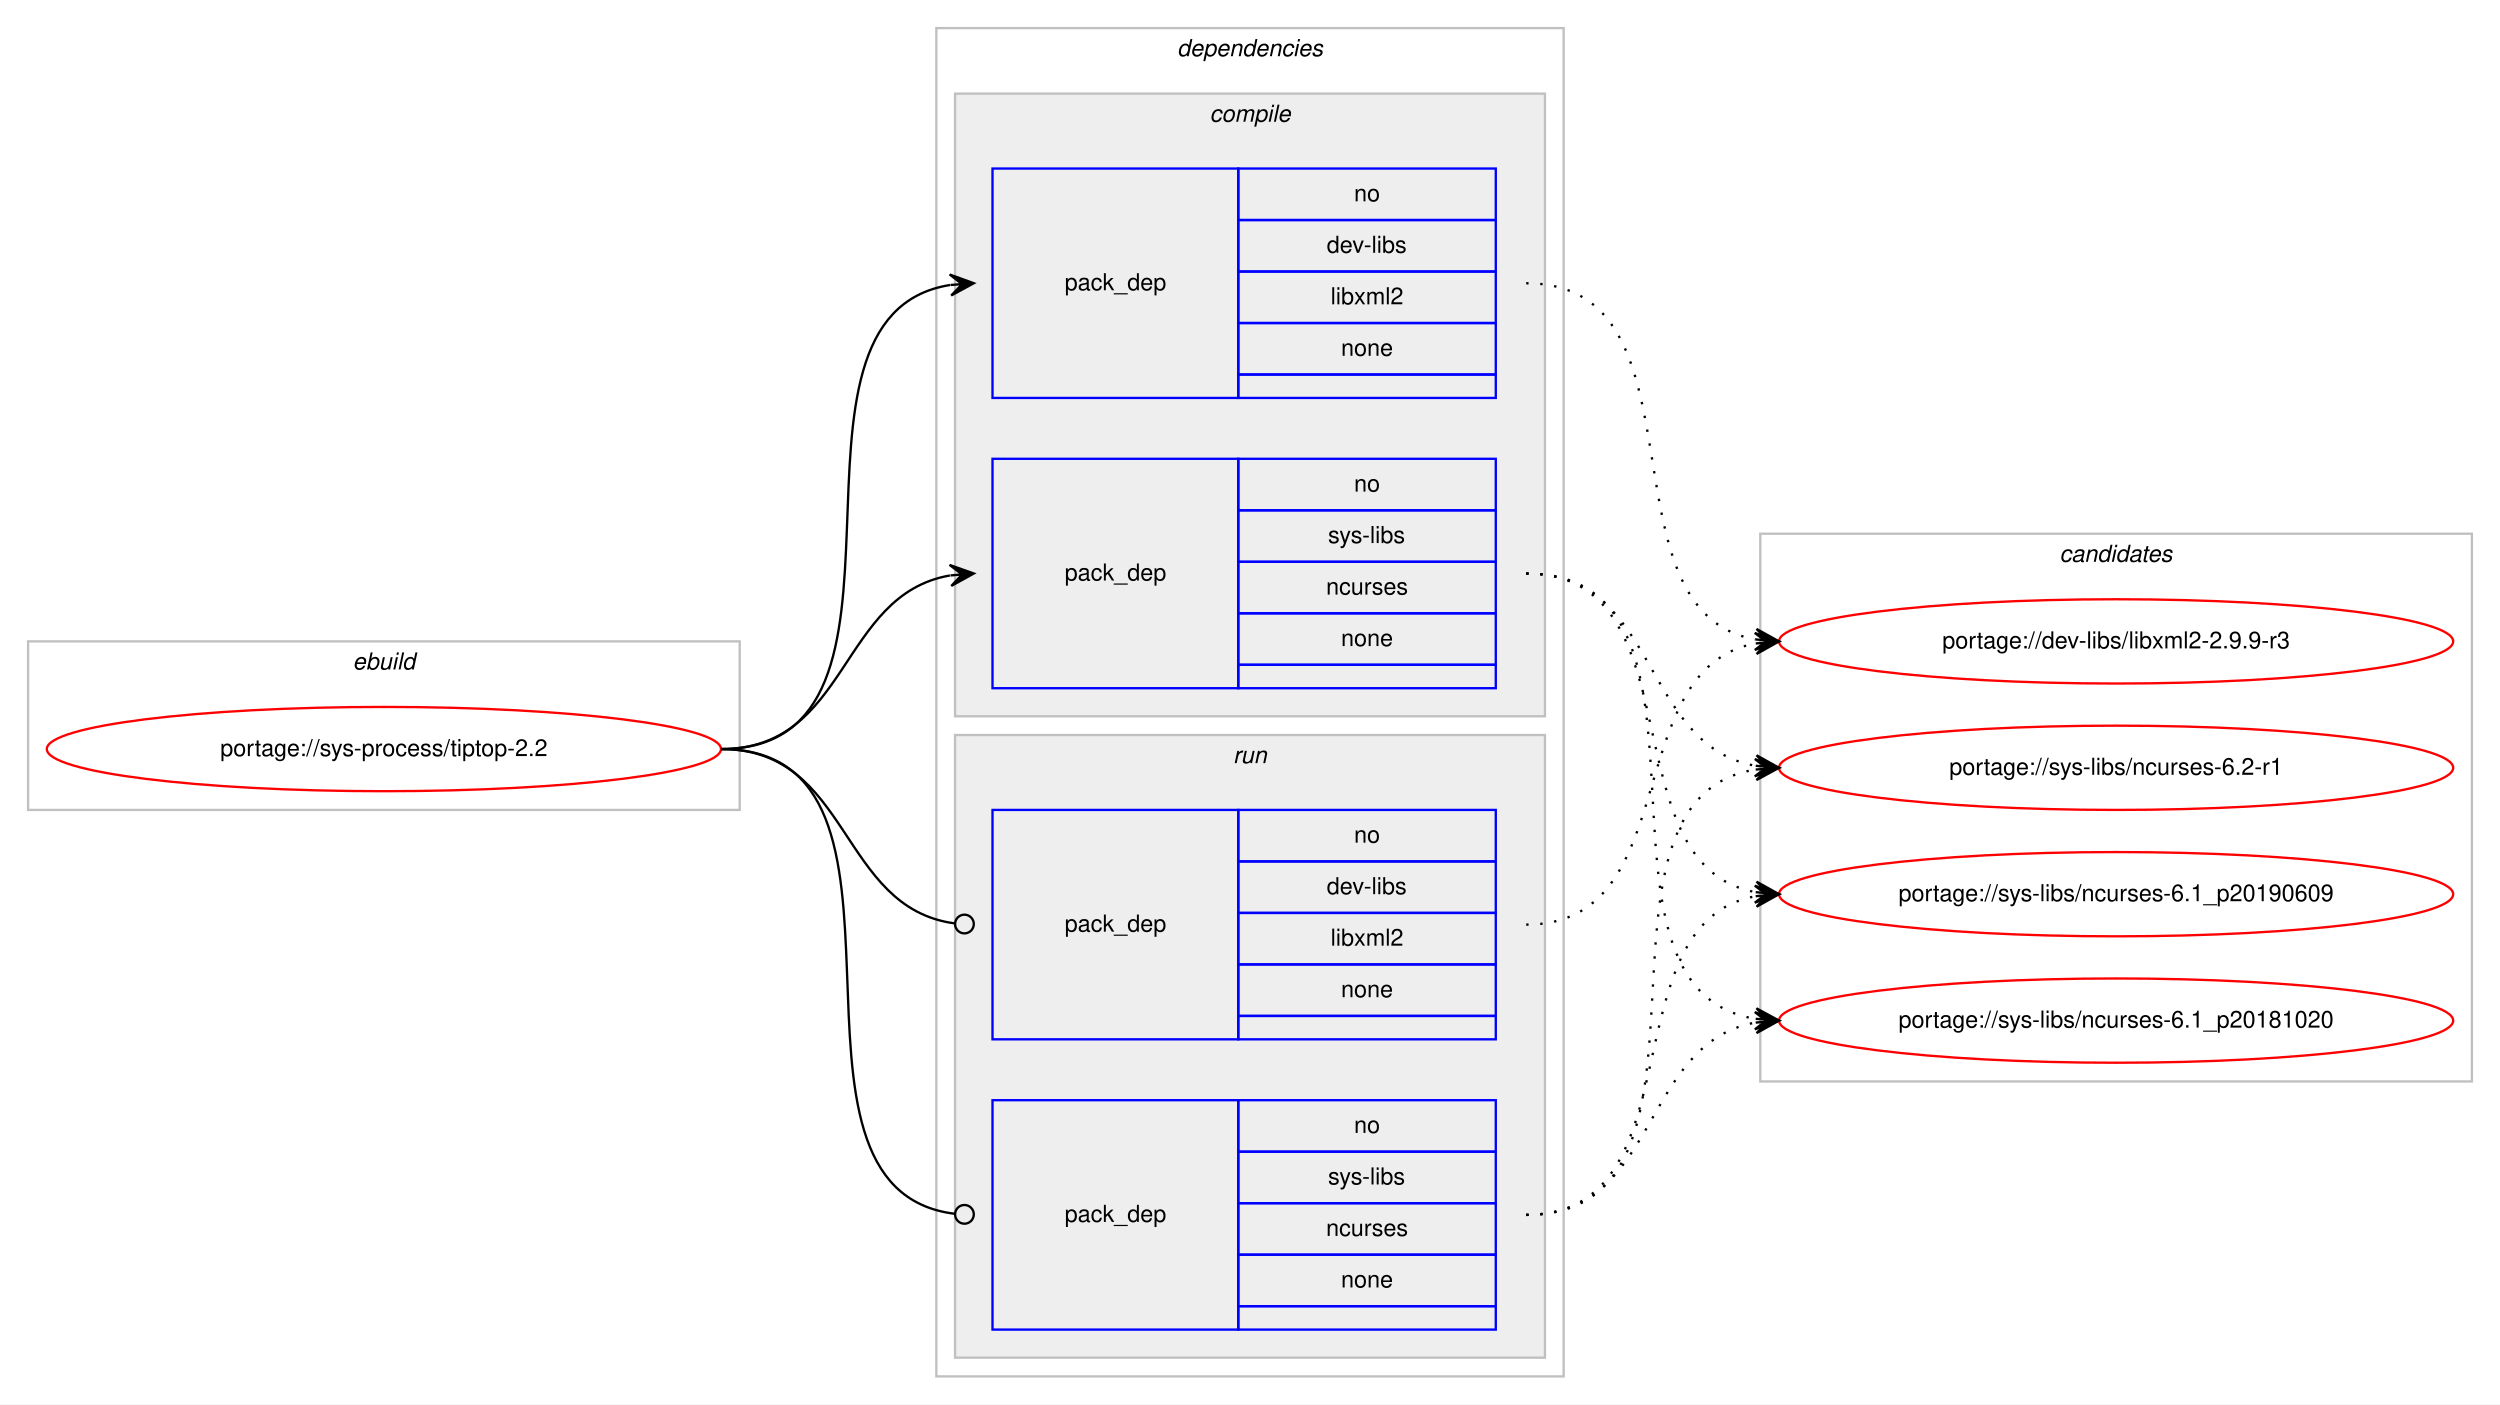
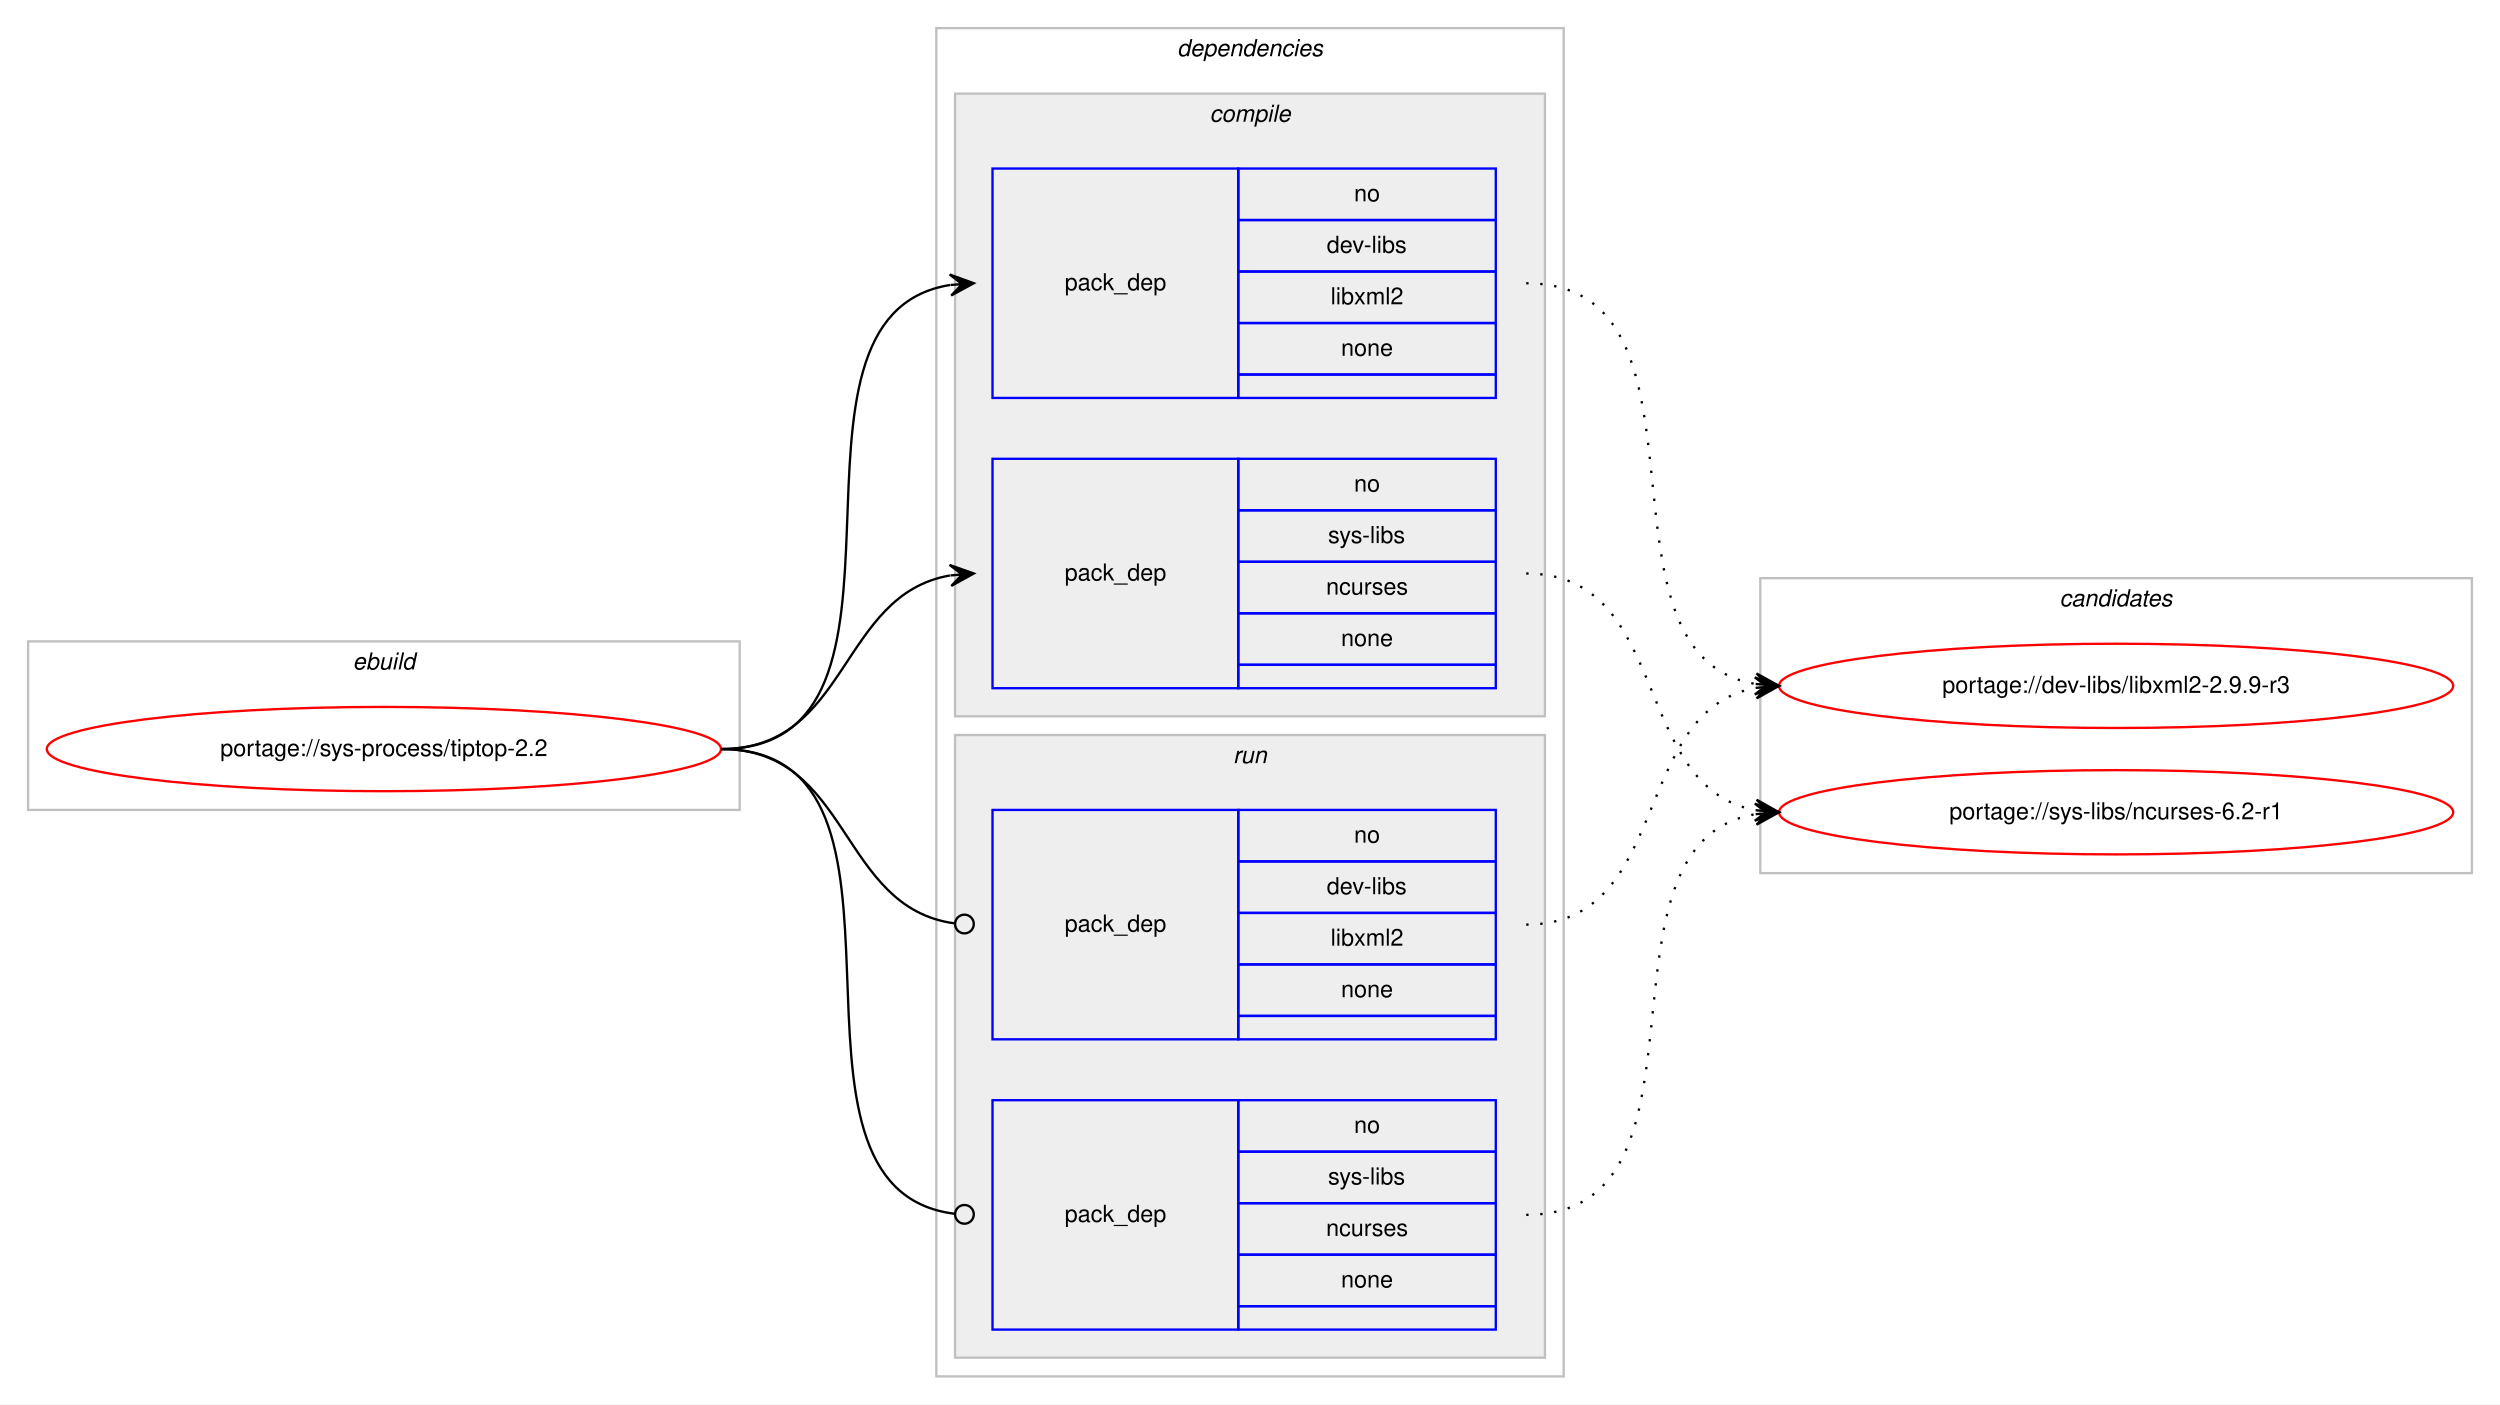
<svg xmlns="http://www.w3.org/2000/svg" xmlns:xlink="http://www.w3.org/1999/xlink" width="1068pt" height="600pt" viewBox="0.00 0.00 1068.00 600.00">
  <g id="graph0" class="graph" transform="scale(1 1) rotate(0) translate(4 596)">
    <polygon fill="#ffffff" stroke="transparent" points="-4,4 -4,-596 1064,-596 1064,4 -4,4" />
    <g id="clust1" class="cluster">
      <polygon fill="none" stroke="#c0c0c0" points="8,-250 8,-322 312,-322 312,-250 8,-250" />
      <text text-anchor="start" x="146.663" y="-310" font-family="Helvetica,sans-Serif" font-style="italic" font-size="10.00" fill="#000000">ebuild</text>
    </g>
    <g id="clust2" class="cluster">
      <polygon fill="none" stroke="#c0c0c0" points="396,-8 396,-584 664,-584 664,-8 396,-8" />
      <text text-anchor="start" x="498.875" y="-572" font-family="Helvetica,sans-Serif" font-style="italic" font-size="10.00" fill="#000000">dependencies</text>
    </g>
    <g id="clust3" class="cluster">
      <polygon fill="#eeeeee" stroke="#c0c0c0" points="404,-290 404,-556 656,-556 656,-290 404,-290" />
      <text text-anchor="start" x="512.778" y="-544" font-family="Helvetica,sans-Serif" font-style="italic" font-size="10.00" fill="#000000">compile</text>
    </g>
    <g id="clust7" class="cluster">
      <polygon fill="#eeeeee" stroke="#c0c0c0" points="404,-16 404,-282 656,-282 656,-16 404,-16" />
      <text text-anchor="start" x="522.777" y="-270" font-family="Helvetica,sans-Serif" font-style="italic" font-size="10.00" fill="#000000">run</text>
    </g>
    <g id="clust10" class="cluster">
-       <polygon fill="none" stroke="#c0c0c0" points="748,-134 748,-368 1052,-368 1052,-134 748,-134" />
-       <text text-anchor="start" x="875.824" y="-356" font-family="Helvetica,sans-Serif" font-style="italic" font-size="10.00" fill="#000000">candidates</text>
+       <polygon fill="none" stroke="#c0c0c0" points="748,-223 748,-349 1052,-349 1052,-223 748,-223" />
+       <text text-anchor="start" x="875.824" y="-337" font-family="Helvetica,sans-Serif" font-style="italic" font-size="10.00" fill="#000000">candidates</text>
    </g>
    <g id="node1" class="node">
      <g id="a_node1">
        <a xlink:href="../sys-process/tiptop-2.2.svg" xlink:title="portage://sys-process/tiptop-2.2">
          <ellipse fill="none" stroke="#ff0000" cx="160" cy="-276" rx="144" ry="18" />
          <text text-anchor="middle" x="160" y="-273" font-family="Helvetica,sans-Serif" font-size="10.00" fill="#000000">portage://sys-process/tiptop-2.2</text>
        </a>
      </g>
    </g>
    <g id="node2" class="node">
      <polygon fill="none" stroke="#0000ff" points="420,-426 420,-524 525,-524 525,-426 420,-426" />
      <text text-anchor="start" x="450.823" y="-472" font-family="Helvetica,sans-Serif" font-size="10.00" fill="#000000">pack_dep</text>
      <polygon fill="none" stroke="#0000ff" points="525,-502 525,-524 635,-524 635,-502 525,-502" />
      <text text-anchor="start" x="574.441" y="-510" font-family="Helvetica,sans-Serif" font-size="10.00" fill="#000000">no</text>
      <polygon fill="none" stroke="#0000ff" points="525,-480 525,-502 635,-502 635,-480 525,-480" />
      <text text-anchor="start" x="562.778" y="-488" font-family="Helvetica,sans-Serif" font-size="10.00" fill="#000000">dev-libs</text>
      <polygon fill="none" stroke="#0000ff" points="525,-458 525,-480 635,-480 635,-458 525,-458" />
      <text text-anchor="start" x="564.448" y="-466" font-family="Helvetica,sans-Serif" font-size="10.00" fill="#000000">libxml2</text>
      <polygon fill="none" stroke="#0000ff" points="525,-436 525,-458 635,-458 635,-436 525,-436" />
      <text text-anchor="start" x="568.882" y="-444" font-family="Helvetica,sans-Serif" font-size="10.00" fill="#000000">none</text>
      <polygon fill="none" stroke="#0000ff" points="525,-426 525,-436 635,-436 635,-426 525,-426" />
    </g>
    <g id="edge1" class="edge">
      <path fill="none" stroke="#000000" d="M304,-276C400.994,-276 317.856,-460.879 401.833,-474.239" />
      <polygon fill="#000000" stroke="#000000" points="412,-475 401.692,-478.741 407.014,-474.627 402.028,-474.254 402.028,-474.254 402.028,-474.254 407.014,-474.627 402.364,-469.766 412,-475 412,-475" />
    </g>
    <g id="node3" class="node">
      <polygon fill="none" stroke="#0000ff" points="420,-302 420,-400 525,-400 525,-302 420,-302" />
      <text text-anchor="start" x="450.823" y="-348" font-family="Helvetica,sans-Serif" font-size="10.00" fill="#000000">pack_dep</text>
      <polygon fill="none" stroke="#0000ff" points="525,-378 525,-400 635,-400 635,-378 525,-378" />
      <text text-anchor="start" x="574.441" y="-386" font-family="Helvetica,sans-Serif" font-size="10.00" fill="#000000">no</text>
      <polygon fill="none" stroke="#0000ff" points="525,-356 525,-378 635,-378 635,-356 525,-356" />
      <text text-anchor="start" x="563.337" y="-364" font-family="Helvetica,sans-Serif" font-size="10.00" fill="#000000">sys-libs</text>
      <polygon fill="none" stroke="#0000ff" points="525,-334 525,-356 635,-356 635,-334 525,-334" />
      <text text-anchor="start" x="562.497" y="-342" font-family="Helvetica,sans-Serif" font-size="10.00" fill="#000000">ncurses</text>
      <polygon fill="none" stroke="#0000ff" points="525,-312 525,-334 635,-334 635,-312 525,-312" />
      <text text-anchor="start" x="568.882" y="-320" font-family="Helvetica,sans-Serif" font-size="10.00" fill="#000000">none</text>
      <polygon fill="none" stroke="#0000ff" points="525,-302 525,-312 635,-312 635,-302 525,-302" />
    </g>
    <g id="edge2" class="edge">
      <path fill="none" stroke="#000000" d="M304,-276C358.786,-276 354.408,-341.918 401.799,-350.158" />
      <polygon fill="#000000" stroke="#000000" points="412,-351 401.664,-354.662 407.017,-350.589 402.034,-350.177 402.034,-350.177 402.034,-350.177 407.017,-350.589 402.404,-345.692 412,-351 412,-351" />
    </g>
    <g id="node4" class="node">
      <polygon fill="none" stroke="#0000ff" points="420,-152 420,-250 525,-250 525,-152 420,-152" />
      <text text-anchor="start" x="450.823" y="-198" font-family="Helvetica,sans-Serif" font-size="10.00" fill="#000000">pack_dep</text>
      <polygon fill="none" stroke="#0000ff" points="525,-228 525,-250 635,-250 635,-228 525,-228" />
      <text text-anchor="start" x="574.441" y="-236" font-family="Helvetica,sans-Serif" font-size="10.00" fill="#000000">no</text>
      <polygon fill="none" stroke="#0000ff" points="525,-206 525,-228 635,-228 635,-206 525,-206" />
      <text text-anchor="start" x="562.778" y="-214" font-family="Helvetica,sans-Serif" font-size="10.00" fill="#000000">dev-libs</text>
      <polygon fill="none" stroke="#0000ff" points="525,-184 525,-206 635,-206 635,-184 525,-184" />
      <text text-anchor="start" x="564.448" y="-192" font-family="Helvetica,sans-Serif" font-size="10.00" fill="#000000">libxml2</text>
      <polygon fill="none" stroke="#0000ff" points="525,-162 525,-184 635,-184 635,-162 525,-162" />
      <text text-anchor="start" x="568.882" y="-170" font-family="Helvetica,sans-Serif" font-size="10.00" fill="#000000">none</text>
      <polygon fill="none" stroke="#0000ff" points="525,-152 525,-162 635,-162 635,-152 525,-152" />
    </g>
    <g id="edge3" class="edge">
      <path fill="none" stroke="#000000" d="M304,-276C359.586,-276 354.267,-208.145 403.905,-201.519" />
      <ellipse fill="none" stroke="#000000" cx="408.008" cy="-201.256" rx="4" ry="4" />
    </g>
    <g id="node5" class="node">
      <polygon fill="none" stroke="#0000ff" points="420,-28 420,-126 525,-126 525,-28 420,-28" />
      <text text-anchor="start" x="450.823" y="-74" font-family="Helvetica,sans-Serif" font-size="10.00" fill="#000000">pack_dep</text>
      <polygon fill="none" stroke="#0000ff" points="525,-104 525,-126 635,-126 635,-104 525,-104" />
      <text text-anchor="start" x="574.441" y="-112" font-family="Helvetica,sans-Serif" font-size="10.00" fill="#000000">no</text>
      <polygon fill="none" stroke="#0000ff" points="525,-82 525,-104 635,-104 635,-82 525,-82" />
      <text text-anchor="start" x="563.337" y="-90" font-family="Helvetica,sans-Serif" font-size="10.00" fill="#000000">sys-libs</text>
      <polygon fill="none" stroke="#0000ff" points="525,-60 525,-82 635,-82 635,-60 525,-60" />
      <text text-anchor="start" x="562.497" y="-68" font-family="Helvetica,sans-Serif" font-size="10.00" fill="#000000">ncurses</text>
      <polygon fill="none" stroke="#0000ff" points="525,-38 525,-60 635,-60 635,-38 525,-38" />
      <text text-anchor="start" x="568.882" y="-46" font-family="Helvetica,sans-Serif" font-size="10.00" fill="#000000">none</text>
      <polygon fill="none" stroke="#0000ff" points="525,-28 525,-38 635,-38 635,-28 525,-28" />
    </g>
    <g id="edge4" class="edge">
      <path fill="none" stroke="#000000" d="M304,-276C401.78,-276 316.497,-88.112 403.908,-77.47" />
      <ellipse fill="none" stroke="#000000" cx="408.007" cy="-77.232" rx="4" ry="4" />
    </g>
    <g id="node6" class="node">
      <g id="a_node6">
        <a xlink:href="../dev-libs/libxml2-2.9.9-r3.svg" xlink:title="portage://dev-libs/libxml2-2.9.9-r3">
-           <ellipse fill="none" stroke="#ff0000" cx="900" cy="-322" rx="144" ry="18" />
-           <text text-anchor="middle" x="900" y="-319" font-family="Helvetica,sans-Serif" font-size="10.00" fill="#000000">portage://dev-libs/libxml2-2.9.9-r3</text>
+           <ellipse fill="none" stroke="#ff0000" cx="900" cy="-303" rx="144" ry="18" />
+           <text text-anchor="middle" x="900" y="-300" font-family="Helvetica,sans-Serif" font-size="10.00" fill="#000000">portage://dev-libs/libxml2-2.9.9-r3</text>
        </a>
      </g>
    </g>
    <g id="edge5" class="edge">
-       <path fill="none" stroke="#000000" stroke-dasharray="1,5" d="M648,-475C727.658,-475 677.529,-334.866 746.033,-322.823" />
-       <polygon fill="#000000" stroke="#000000" points="756,-322 746.404,-327.308 751.017,-322.412 746.034,-322.823 746.034,-322.823 746.034,-322.823 751.017,-322.412 745.663,-318.339 756,-322 756,-322" />
+       <path fill="none" stroke="#000000" stroke-dasharray="1,5" d="M648,-475C734.563,-475 671.411,-316.82 745.692,-303.844" />
+       <polygon fill="#000000" stroke="#000000" points="756,-303 746.401,-308.301 751.017,-303.408 746.033,-303.817 746.033,-303.817 746.033,-303.817 751.017,-303.408 745.666,-299.332 756,-303 756,-303" />
    </g>
    <g id="node7" class="node">
      <g id="a_node7">
        <a xlink:href="../sys-libs/ncurses-6.2-r1.svg" xlink:title="portage://sys-libs/ncurses-6.2-r1">
-           <ellipse fill="none" stroke="#ff0000" cx="900" cy="-268" rx="144" ry="18" />
-           <text text-anchor="middle" x="900" y="-265" font-family="Helvetica,sans-Serif" font-size="10.00" fill="#000000">portage://sys-libs/ncurses-6.2-r1</text>
+           <ellipse fill="none" stroke="#ff0000" cx="900" cy="-249" rx="144" ry="18" />
+           <text text-anchor="middle" x="900" y="-246" font-family="Helvetica,sans-Serif" font-size="10.00" fill="#000000">portage://sys-libs/ncurses-6.2-r1</text>
        </a>
      </g>
    </g>
    <g id="edge6" class="edge">
-       <path fill="none" stroke="#000000" stroke-dasharray="1,5" d="M648,-351C704.872,-351 696.776,-277.747 745.781,-268.876" />
-       <polygon fill="#000000" stroke="#000000" points="756,-268 746.421,-273.338 751.018,-268.427 746.037,-268.854 746.037,-268.854 746.037,-268.854 751.018,-268.427 745.652,-264.371 756,-268 756,-268" />
-     </g>
-     <g id="node8" class="node">
-       <g id="a_node8">
-         <a xlink:href="../sys-libs/ncurses-6.1_p20190609.svg" xlink:title="portage://sys-libs/ncurses-6.1_p20190609">
-           <ellipse fill="none" stroke="#ff0000" cx="900" cy="-214" rx="144" ry="18" />
-           <text text-anchor="middle" x="900" y="-211" font-family="Helvetica,sans-Serif" font-size="10.00" fill="#000000">portage://sys-libs/ncurses-6.1_p20190609</text>
-         </a>
-       </g>
+       <path fill="none" stroke="#000000" stroke-dasharray="1,5" d="M648,-351C710.413,-351 692.337,-259.851 745.947,-249.882" />
+       <polygon fill="#000000" stroke="#000000" points="756,-249 746.432,-254.357 751.019,-249.437 746.038,-249.874 746.038,-249.874 746.038,-249.874 751.019,-249.437 745.645,-245.391 756,-249 756,-249" />
    </g>
    <g id="edge7" class="edge">
-       <path fill="none" stroke="#000000" stroke-dasharray="1,5" d="M648,-351C721.899,-351 682.605,-226.543 745.893,-214.875" />
-       <polygon fill="#000000" stroke="#000000" points="756,-214 746.425,-219.346 751.019,-214.431 746.037,-214.862 746.037,-214.862 746.037,-214.862 751.019,-214.431 745.649,-210.379 756,-214 756,-214" />
-     </g>
-     <g id="node9" class="node">
-       <g id="a_node9">
-         <a xlink:href="../sys-libs/ncurses-6.1_p20181020.svg" xlink:title="portage://sys-libs/ncurses-6.1_p20181020">
-           <ellipse fill="none" stroke="#ff0000" cx="900" cy="-160" rx="144" ry="18" />
-           <text text-anchor="middle" x="900" y="-157" font-family="Helvetica,sans-Serif" font-size="10.00" fill="#000000">portage://sys-libs/ncurses-6.1_p20181020</text>
-         </a>
-       </g>
+       <path fill="none" stroke="#000000" stroke-dasharray="1,5" d="M648,-201C710.413,-201 692.337,-292.149 745.947,-302.118" />
+       <polygon fill="#000000" stroke="#000000" points="756,-303 745.645,-306.609 751.019,-302.563 746.038,-302.126 746.038,-302.126 746.038,-302.126 751.019,-302.563 746.432,-297.643 756,-303 756,-303" />
    </g>
    <g id="edge8" class="edge">
-       <path fill="none" stroke="#000000" stroke-dasharray="1,5" d="M648,-351C741.901,-351 664.686,-173.913 745.887,-160.77" />
-       <polygon fill="#000000" stroke="#000000" points="756,-160 746.37,-165.246 751.014,-160.379 746.029,-160.759 746.029,-160.759 746.029,-160.759 751.014,-160.379 745.687,-156.272 756,-160 756,-160" />
-     </g>
-     <g id="edge9" class="edge">
-       <path fill="none" stroke="#000000" stroke-dasharray="1,5" d="M648,-201C716.423,-201 687.311,-310.023 745.828,-321.096" />
-       <polygon fill="#000000" stroke="#000000" points="756,-322 745.641,-325.597 751.02,-321.557 746.039,-321.114 746.039,-321.114 746.039,-321.114 751.02,-321.557 746.438,-316.632 756,-322 756,-322" />
-     </g>
-     <g id="edge10" class="edge">
-       <path fill="none" stroke="#000000" stroke-dasharray="1,5" d="M648,-77C741.901,-77 664.686,-254.087 745.887,-267.23" />
-       <polygon fill="#000000" stroke="#000000" points="756,-268 745.687,-271.728 751.014,-267.621 746.029,-267.241 746.029,-267.241 746.029,-267.241 751.014,-267.621 746.37,-262.754 756,-268 756,-268" />
-     </g>
-     <g id="edge11" class="edge">
-       <path fill="none" stroke="#000000" stroke-dasharray="1,5" d="M648,-77C721.899,-77 682.605,-201.457 745.893,-213.125" />
-       <polygon fill="#000000" stroke="#000000" points="756,-214 745.649,-217.621 751.019,-213.569 746.037,-213.138 746.037,-213.138 746.037,-213.138 751.019,-213.569 746.425,-208.654 756,-214 756,-214" />
-     </g>
-     <g id="edge12" class="edge">
-       <path fill="none" stroke="#000000" stroke-dasharray="1,5" d="M648,-77C704.872,-77 696.776,-150.254 745.781,-159.124" />
-       <polygon fill="#000000" stroke="#000000" points="756,-160 745.652,-163.629 751.018,-159.573 746.037,-159.146 746.037,-159.146 746.037,-159.146 751.018,-159.573 746.421,-154.662 756,-160 756,-160" />
+       <path fill="none" stroke="#000000" stroke-dasharray="1,5" d="M648,-77C734.563,-77 671.411,-235.18 745.692,-248.156" />
+       <polygon fill="#000000" stroke="#000000" points="756,-249 745.666,-252.668 751.017,-248.592 746.033,-248.184 746.033,-248.184 746.033,-248.184 751.017,-248.592 746.401,-243.698 756,-249 756,-249" />
    </g>
  </g>
</svg>
